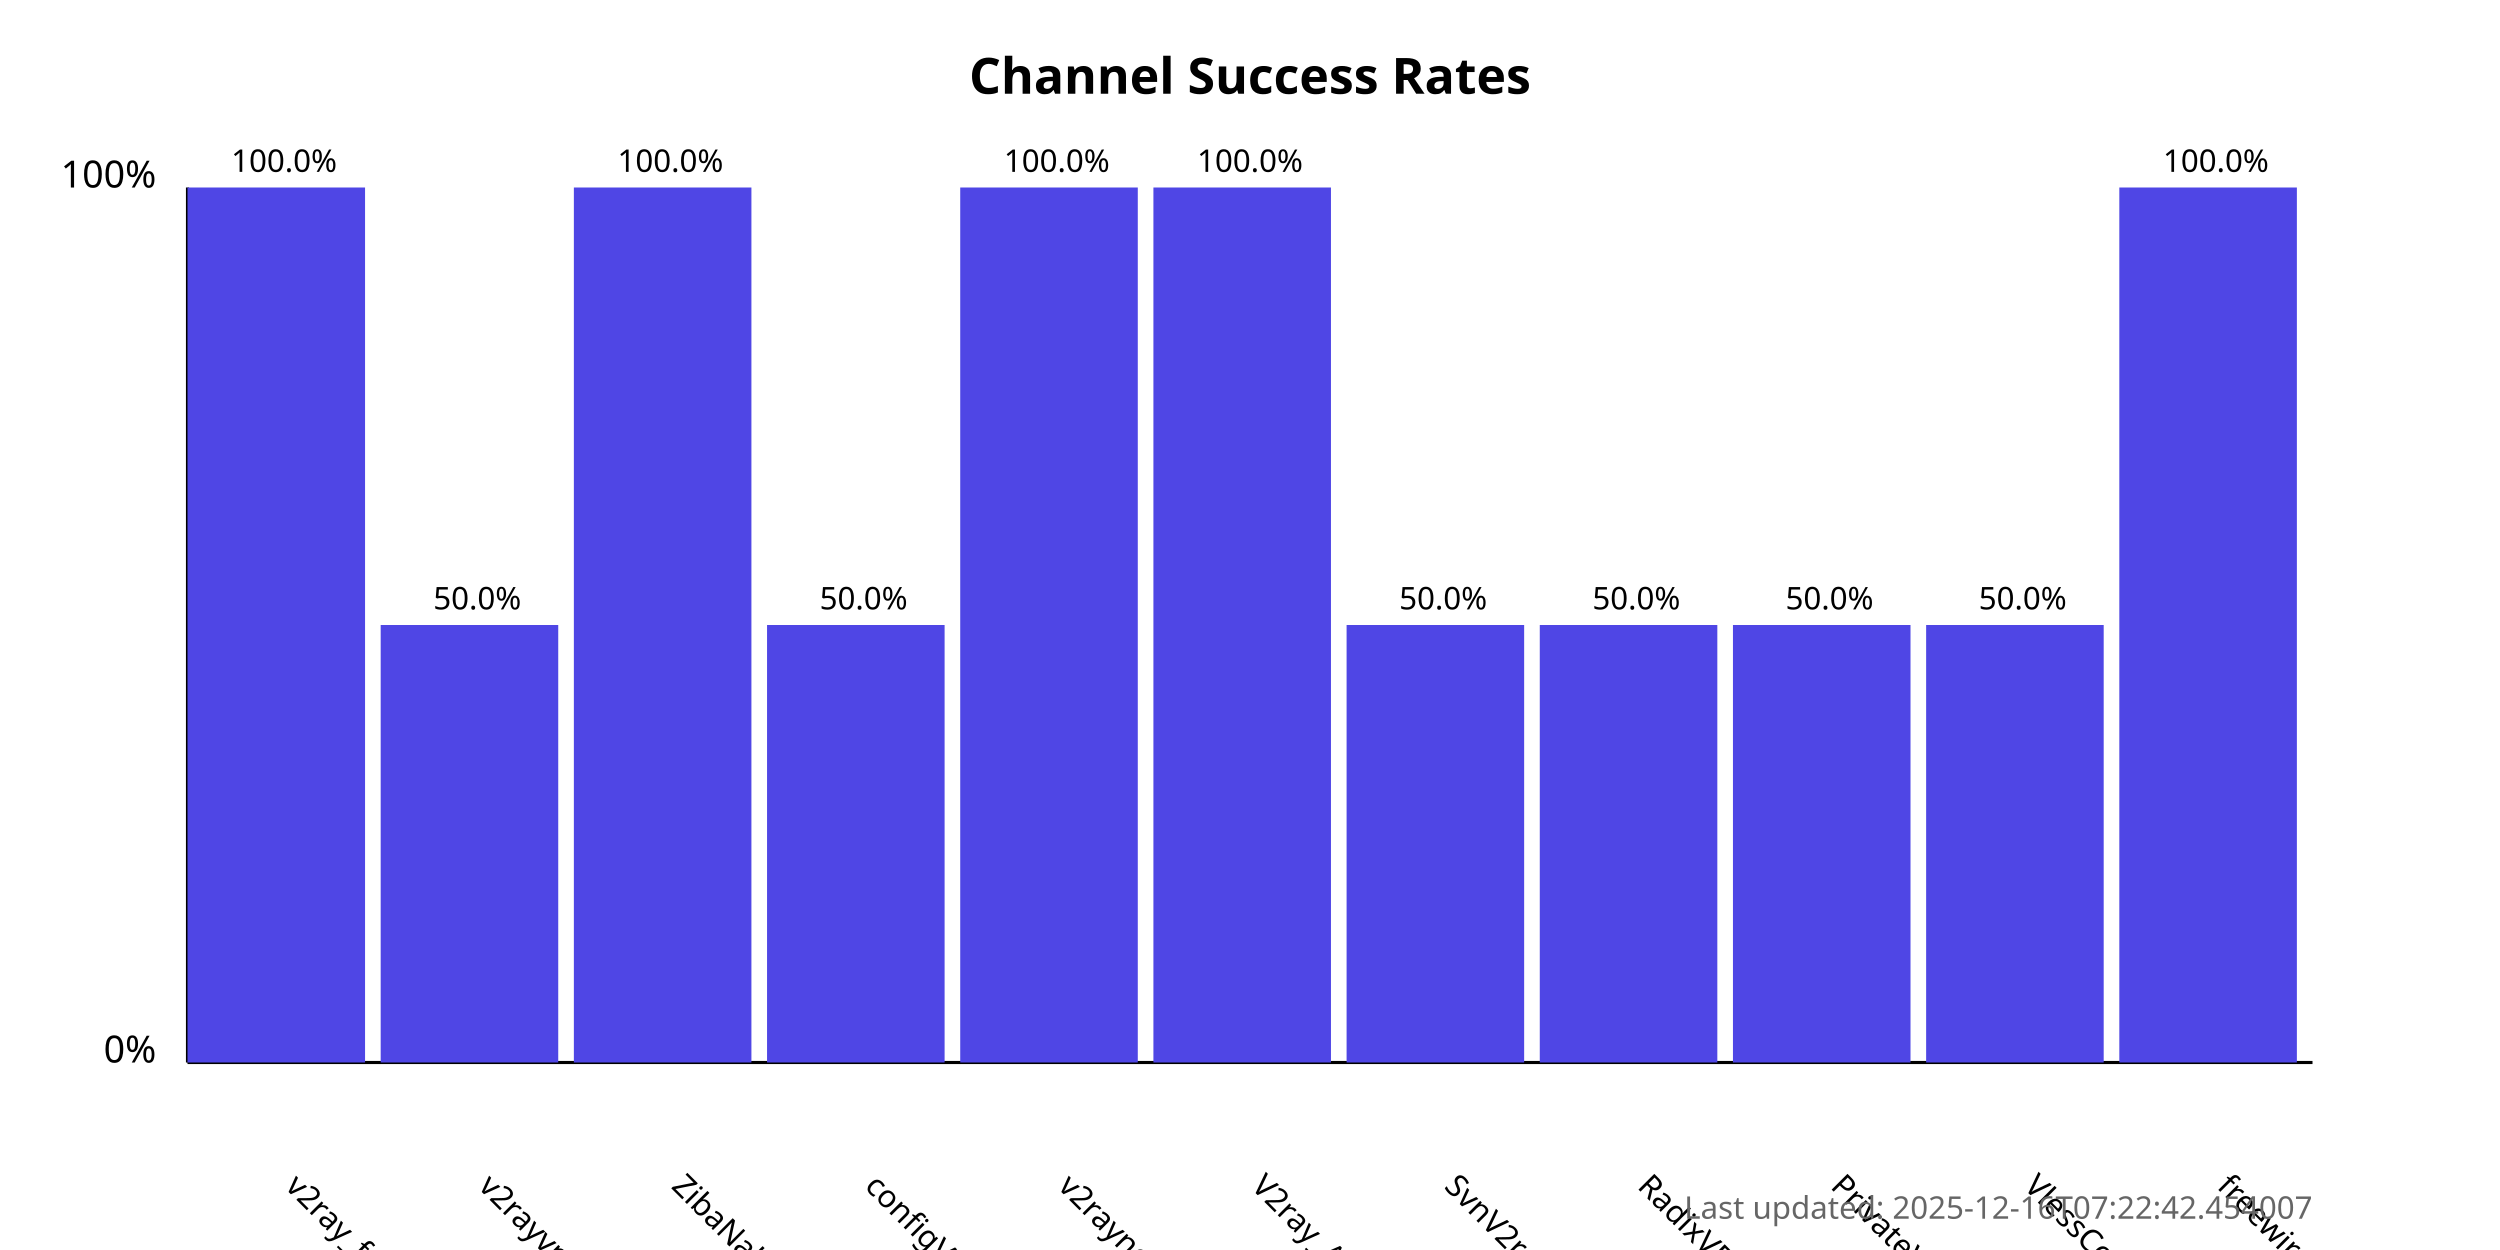
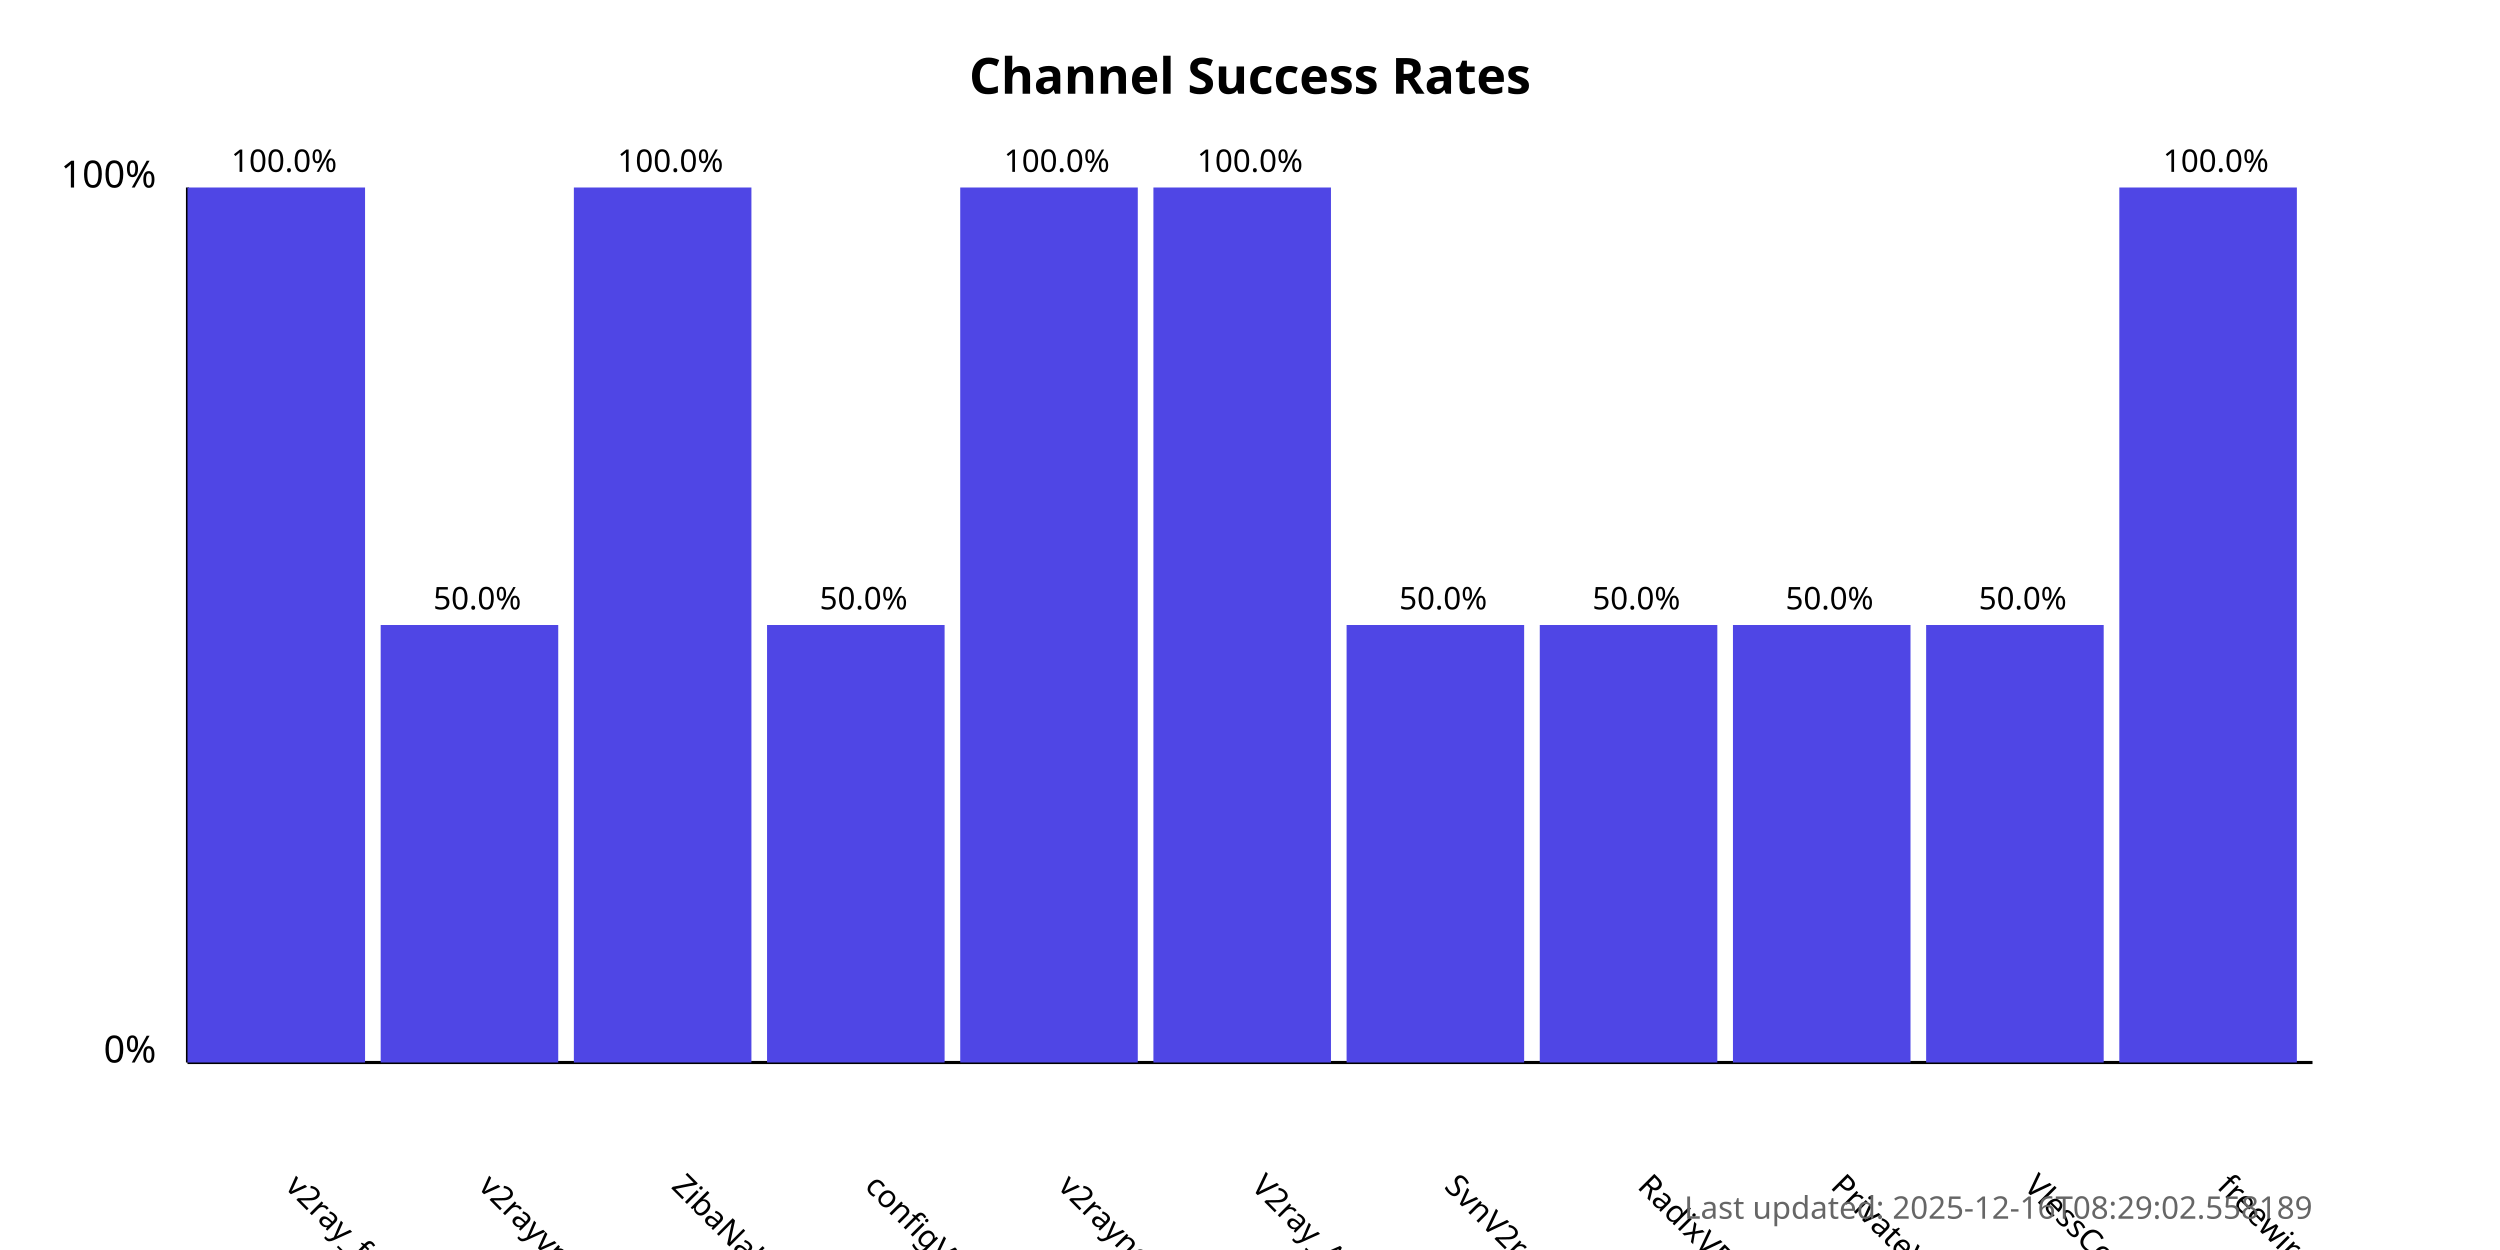
<svg xmlns="http://www.w3.org/2000/svg" width="800" height="400">
  <style>
            .chart-title { font: bold 16px sans-serif; }
            .axis-label { font: 12px sans-serif; }
            .tick-label { font: 10px sans-serif; }
            .bar { fill: #4f46e5; }
            .bar:hover { fill: #6366f1; }
            .timestamp { font: 10px sans-serif; fill: #666; }
        </style>
  <text x="400.0" y="30" text-anchor="middle" class="chart-title">
            Channel Success Rates
        </text>
  <line x1="60" y1="340" x2="60" y2="60" stroke="black" stroke-width="1" />
  <line x1="60" y1="340" x2="740" y2="340" stroke="black" stroke-width="1" />
  <text x="50" y="340" text-anchor="end" class="axis-label">0%</text>
  <text x="50" y="60" text-anchor="end" class="axis-label">100%</text>
  <g>
    <rect x="60" y="60.0" width="56.818" height="280.0" class="bar" />
    <text x="90.909" y="380" transform="rotate(45, 90.90909, 380)" text-anchor="start" class="tick-label">
                v2ray_free_conf
            </text>
    <text x="90.909" y="55.0" text-anchor="middle" class="tick-label">
                100.0%
            </text>
  </g>
  <g>
    <rect x="121.818" y="200.0" width="56.818" height="140.0" class="bar" />
    <text x="152.727" y="380" transform="rotate(45, 152.7273, 380)" text-anchor="start" class="tick-label">
                v2rayvpno
            </text>
    <text x="152.727" y="195.0" text-anchor="middle" class="tick-label">
                50.0%
            </text>
  </g>
  <g>
    <rect x="183.636" y="60.0" width="56.818" height="280.0" class="bar" />
    <text x="214.545" y="380" transform="rotate(45, 214.5455, 380)" text-anchor="start" class="tick-label">
                ZibaNabz
            </text>
    <text x="214.545" y="55.0" text-anchor="middle" class="tick-label">
                100.0%
            </text>
  </g>
  <g>
    <rect x="245.455" y="200.0" width="56.818" height="140.0" class="bar" />
    <text x="276.364" y="380" transform="rotate(45, 276.3636, 380)" text-anchor="start" class="tick-label">
                configV2rayForFree
            </text>
    <text x="276.364" y="195.0" text-anchor="middle" class="tick-label">
                50.0%
            </text>
  </g>
  <g>
    <rect x="307.273" y="60.0" width="56.818" height="280.0" class="bar" />
    <text x="338.182" y="380" transform="rotate(45, 338.1818, 380)" text-anchor="start" class="tick-label">
                v2rayngvpn
            </text>
    <text x="338.182" y="55.0" text-anchor="middle" class="tick-label">
                100.0%
            </text>
  </g>
  <g>
    <rect x="369.091" y="60.0" width="56.818" height="280.0" class="bar" />
    <text x="400.0" y="380" transform="rotate(45, 400.0, 380)" text-anchor="start" class="tick-label">
                V2ray_Alpha
            </text>
    <text x="400.0" y="55.0" text-anchor="middle" class="tick-label">
                100.0%
            </text>
  </g>
  <g>
    <rect x="430.909" y="200.0" width="56.818" height="140.0" class="bar" />
    <text x="461.818" y="380" transform="rotate(45, 461.8182, 380)" text-anchor="start" class="tick-label">
                SvnV2ray
            </text>
    <text x="461.818" y="195.0" text-anchor="middle" class="tick-label">
                50.0%
            </text>
  </g>
  <g>
    <rect x="492.727" y="200.0" width="56.818" height="140.0" class="bar" />
    <text x="523.636" y="380" transform="rotate(45, 523.6364, 380)" text-anchor="start" class="tick-label">
                RadixVPN
            </text>
    <text x="523.636" y="195.0" text-anchor="middle" class="tick-label">
                50.0%
            </text>
  </g>
  <g>
    <rect x="554.545" y="200.0" width="56.818" height="140.0" class="bar" />
    <text x="585.455" y="380" transform="rotate(45, 585.4545, 380)" text-anchor="start" class="tick-label">
                PrivateVPNs
            </text>
    <text x="585.455" y="195.0" text-anchor="middle" class="tick-label">
                50.0%
            </text>
  </g>
  <g>
    <rect x="616.364" y="200.0" width="56.818" height="140.0" class="bar" />
    <text x="647.273" y="380" transform="rotate(45, 647.2727, 380)" text-anchor="start" class="tick-label">
                VlessConfig
            </text>
    <text x="647.273" y="195.0" text-anchor="middle" class="tick-label">
                50.0%
            </text>
  </g>
  <g>
    <rect x="678.182" y="60.0" width="56.818" height="280.0" class="bar" />
    <text x="709.091" y="380" transform="rotate(45, 709.0909, 380)" text-anchor="start" class="tick-label">
                freewireguard
            </text>
    <text x="709.091" y="55.0" text-anchor="middle" class="tick-label">
                100.0%
            </text>
  </g>
  <text x="740" y="390" text-anchor="end" class="timestamp">
-             Last updated: 2025-12-16T07:22:42.454007
+             Last updated: 2025-12-16T08:29:02.558189
        </text>
</svg>
